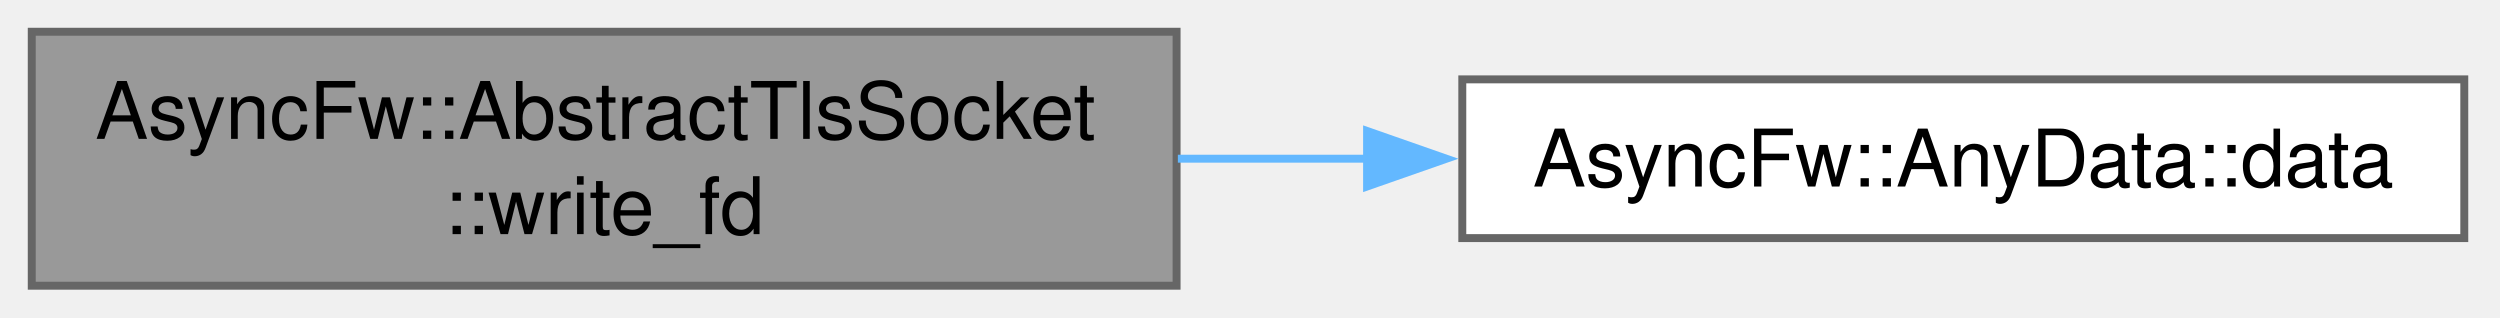
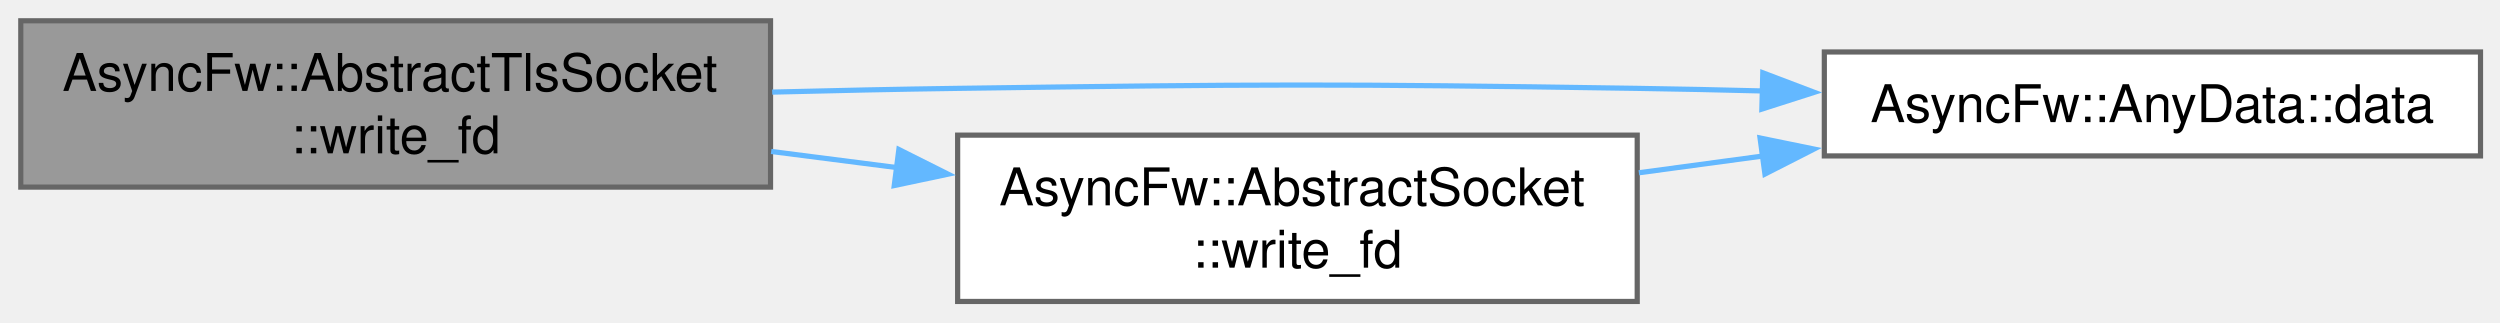
- <svg xmlns="http://www.w3.org/2000/svg" xmlns:xlink="http://www.w3.org/1999/xlink" width="315pt" height="40pt" viewBox="0.00 0.00 315.00 40.00">
-   <g id="graph0" class="graph" transform="scale(1 1) rotate(0) translate(4 36)">
+ <svg xmlns="http://www.w3.org/2000/svg" xmlns:xlink="http://www.w3.org/1999/xlink" width="481pt" height="62pt" viewBox="0.00 0.00 481.00 62.00">
+   <g id="graph0" class="graph" transform="scale(1 1) rotate(0) translate(4 58)">
    <g id="Node000001" class="node">
      <g id="a_Node000001">
        <a xlink:title="Low-level encryption routing path proxying outgoing payload directly up to SSL_write().">
-           <polygon fill="#999999" stroke="#666666" points="144.25,-32 0,-32 0,0 144.25,0 144.25,-32" />
-           <text xml:space="preserve" text-anchor="start" x="8" y="-18.5" font-family="Helvetica,sans-Serif" font-size="10.00">AsyncFw::AbstractTlsSocket</text>
-           <text xml:space="preserve" text-anchor="middle" x="72.12" y="-6.5" font-family="Helvetica,sans-Serif" font-size="10.00">::write_fd</text>
+           <polygon fill="#999999" stroke="#666666" points="144.25,-54 0,-54 0,-22 144.25,-22 144.25,-54" />
+           <text xml:space="preserve" text-anchor="start" x="8" y="-40.5" font-family="Helvetica,sans-Serif" font-size="10.00">AsyncFw::AbstractTlsSocket</text>
+           <text xml:space="preserve" text-anchor="middle" x="72.12" y="-28.5" font-family="Helvetica,sans-Serif" font-size="10.00">::write_fd</text>
        </a>
      </g>
    </g>
    <g id="Node000002" class="node">
      <g id="a_Node000002">
        <a xlink:href="structAsyncFw_1_1AnyData.html#aa6d2c3488a44e34e25a0971b01a27b3c" target="_top" xlink:title="Type-safely extracts and returns the stored data value.">
-           <polygon fill="white" stroke="#666666" points="306.5,-26 180.25,-26 180.25,-6 306.5,-6 306.5,-26" />
-           <text xml:space="preserve" text-anchor="middle" x="243.38" y="-12.5" font-family="Helvetica,sans-Serif" font-size="10.00">AsyncFw::AnyData::data</text>
+           <polygon fill="white" stroke="#666666" points="473.25,-48 347,-48 347,-28 473.25,-28 473.25,-48" />
+           <text xml:space="preserve" text-anchor="middle" x="410.12" y="-34.5" font-family="Helvetica,sans-Serif" font-size="10.00">AsyncFw::AnyData::data</text>
        </a>
      </g>
    </g>
    <g id="edge1_Node000001_Node000002" class="edge">
      <g id="a_edge1_Node000001_Node000002">
        <a xlink:title=" ">
-           <path fill="none" stroke="#63b8ff" d="M144.41,-16C152.3,-16 160.35,-16 168.28,-16" />
-           <polygon fill="#63b8ff" stroke="#63b8ff" points="168.25,-19.5 178.25,-16 168.25,-12.5 168.25,-19.5" />
+           <path fill="none" stroke="#63b8ff" d="M144.57,-40.28C156.49,-40.58 168.72,-40.84 180.25,-41 238.36,-41.81 252.9,-41.89 311,-41 318.82,-40.88 326.99,-40.71 335.13,-40.5" />
+           <polygon fill="#63b8ff" stroke="#63b8ff" points="335.16,-44 345.07,-40.24 334.98,-37.01 335.16,-44" />
+         </a>
+       </g>
+     </g>
+     <g id="Node000003" class="node">
+       <g id="a_Node000003">
+         <a xlink:href="classAsyncFw_1_1AbstractSocket.html#a4659df5988d2af771d4feee9edec55d8" target="_top" xlink:title="Low-level native operating system write operation proxying requests directly up to the fd handle.">
+           <polygon fill="white" stroke="#666666" points="311,-32 180.25,-32 180.25,0 311,0 311,-32" />
+           <text xml:space="preserve" text-anchor="start" x="188.25" y="-18.5" font-family="Helvetica,sans-Serif" font-size="10.00">AsyncFw::AbstractSocket</text>
+           <text xml:space="preserve" text-anchor="middle" x="245.62" y="-6.5" font-family="Helvetica,sans-Serif" font-size="10.00">::write_fd</text>
+         </a>
+       </g>
+     </g>
+     <g id="edge2_Node000001_Node000003" class="edge">
+       <g id="a_edge2_Node000001_Node000003">
+         <a xlink:title=" ">
+           <path fill="none" stroke="#63b8ff" d="M144.37,-28.86C152.37,-27.83 160.55,-26.78 168.62,-25.75" />
+           <polygon fill="#63b8ff" stroke="#63b8ff" points="168.94,-29.24 178.41,-24.49 168.05,-22.3 168.94,-29.24" />
+         </a>
+       </g>
+     </g>
+     <g id="edge3_Node000003_Node000002" class="edge">
+       <g id="a_edge3_Node000003_Node000002">
+         <a xlink:title=" ">
+           <path fill="none" stroke="#63b8ff" d="M311.32,-24.76C319.2,-25.83 327.29,-26.92 335.3,-28" />
+           <polygon fill="#63b8ff" stroke="#63b8ff" points="334.63,-31.45 345.01,-29.32 335.57,-24.51 334.63,-31.45" />
        </a>
      </g>
    </g>
  </g>
</svg>
